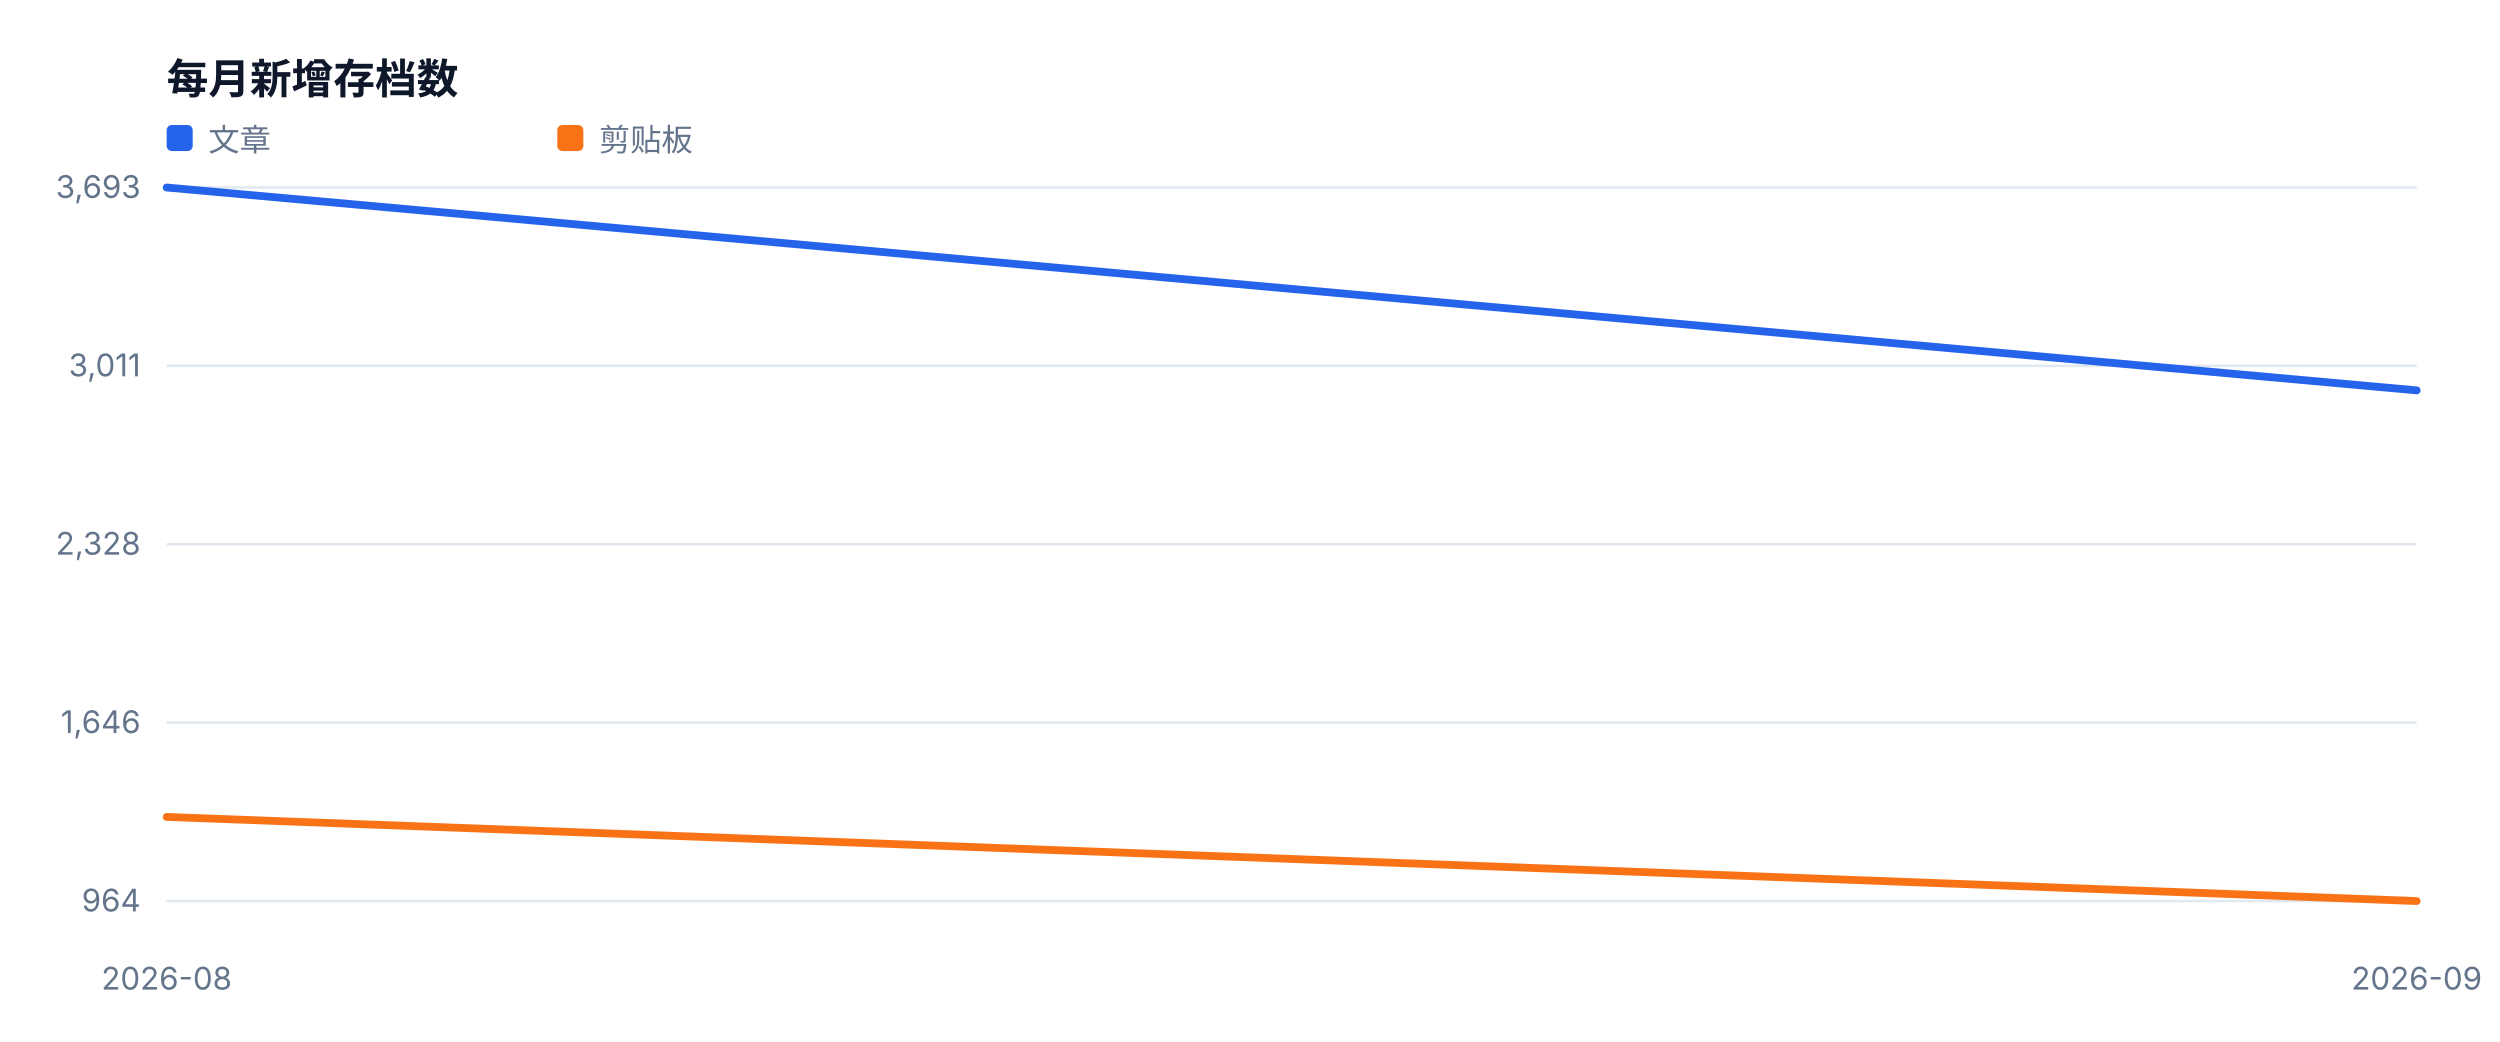
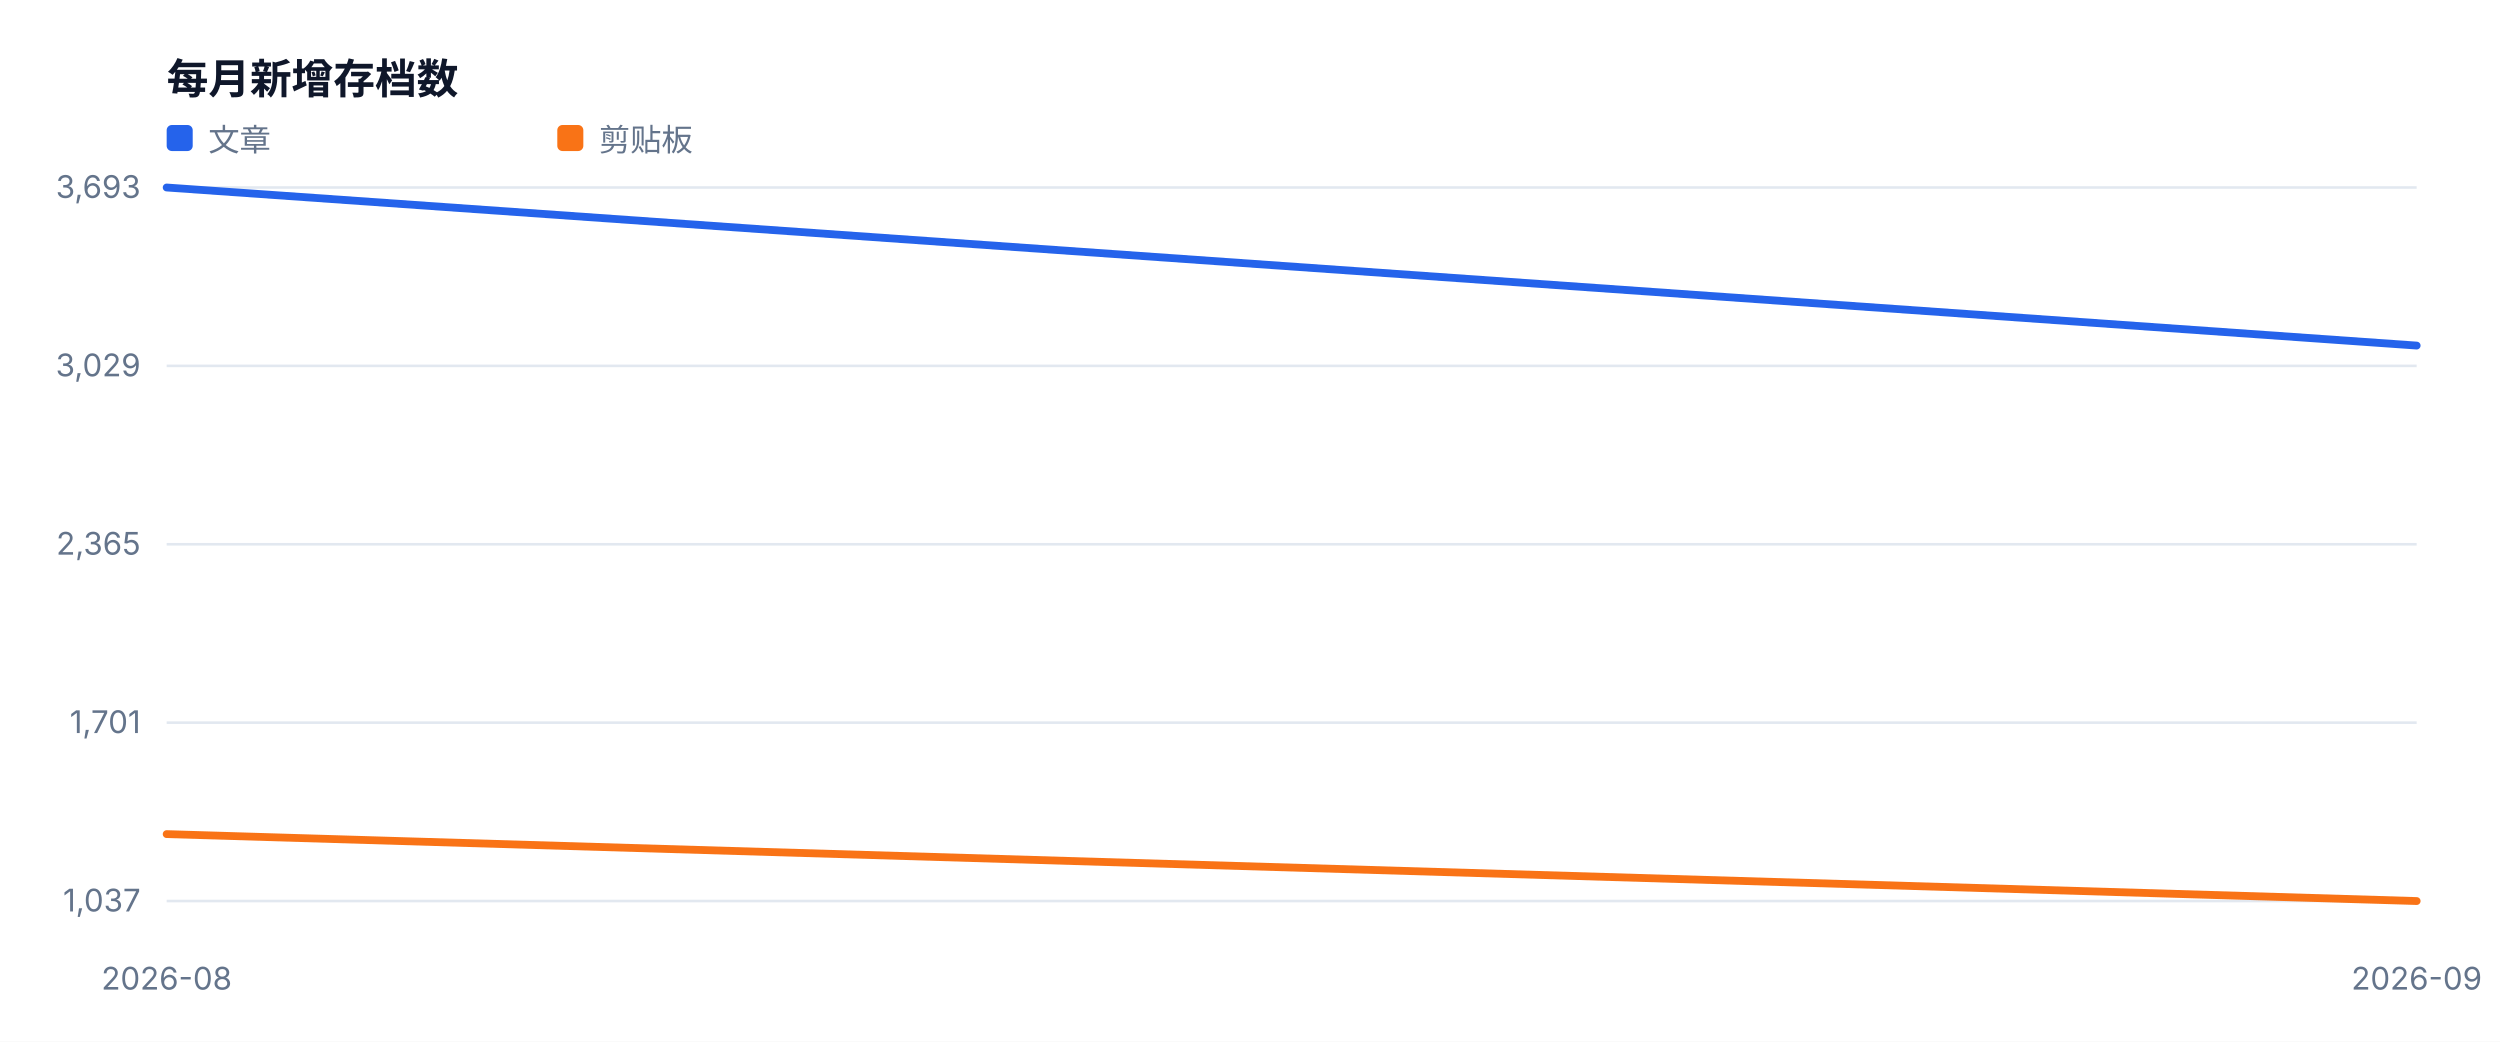
<svg xmlns="http://www.w3.org/2000/svg" width="960" height="400" viewBox="0 0 960 400" role="img">
  <style>text{font-family:-apple-system,BlinkMacSystemFont,'Segoe UI',sans-serif;fill:#334155}.muted{fill:#64748b;font-size:12px}.value{fill:#0f172a;font-size:28px;font-weight:700}.title{fill:#0f172a;font-size:16px;font-weight:700}</style>
  <rect width="100%" height="100%" fill="#ffffff" />
  <text x="64" y="36" class="title">每月新增存档数</text>
  <line x1="64" y1="346.0" x2="928" y2="346.0" stroke="#e2e8f0" />
-   <text x="54" y="350.0" text-anchor="end" class="muted">964</text>
+   <text x="54" y="350.0" text-anchor="end" class="muted">1,037</text>
  <line x1="64" y1="277.5" x2="928" y2="277.5" stroke="#e2e8f0" />
-   <text x="54" y="281.5" text-anchor="end" class="muted">1,646</text>
+   <text x="54" y="281.5" text-anchor="end" class="muted">1,701</text>
  <line x1="64" y1="209.0" x2="928" y2="209.0" stroke="#e2e8f0" />
-   <text x="54" y="213.0" text-anchor="end" class="muted">2,328</text>
+   <text x="54" y="213.0" text-anchor="end" class="muted">2,365</text>
  <line x1="64" y1="140.5" x2="928" y2="140.5" stroke="#e2e8f0" />
-   <text x="54" y="144.5" text-anchor="end" class="muted">3,011</text>
+   <text x="54" y="144.5" text-anchor="end" class="muted">3,029</text>
  <line x1="64" y1="72.0" x2="928" y2="72.0" stroke="#e2e8f0" />
  <text x="54" y="76.0" text-anchor="end" class="muted">3,693</text>
  <text x="64.0" y="380" text-anchor="middle" class="muted">2026-08</text>
  <text x="928.0" y="380" text-anchor="middle" class="muted">2026-09</text>
-   <polyline fill="none" stroke="#2563eb" stroke-width="3" stroke-linejoin="round" stroke-linecap="round" points="64.0,72.0 928.0,149.9" />
+   <polyline fill="none" stroke="#2563eb" stroke-width="3" stroke-linejoin="round" stroke-linecap="round" points="64.0,72.0 928.0,132.7" />
  <rect x="64" y="48" width="10" height="10" fill="#2563eb" rx="2" />
  <text x="80" y="58" class="muted">文章</text>
-   <polyline fill="none" stroke="#f97316" stroke-width="3" stroke-linejoin="round" stroke-linecap="round" points="64.0,313.7 928.0,346.0" />
+   <polyline fill="none" stroke="#f97316" stroke-width="3" stroke-linejoin="round" stroke-linecap="round" points="64.0,320.3 928.0,346.0" />
  <rect x="214" y="48" width="10" height="10" fill="#f97316" rx="2" />
  <text x="230" y="58" class="muted">剪贴板</text>
</svg>
